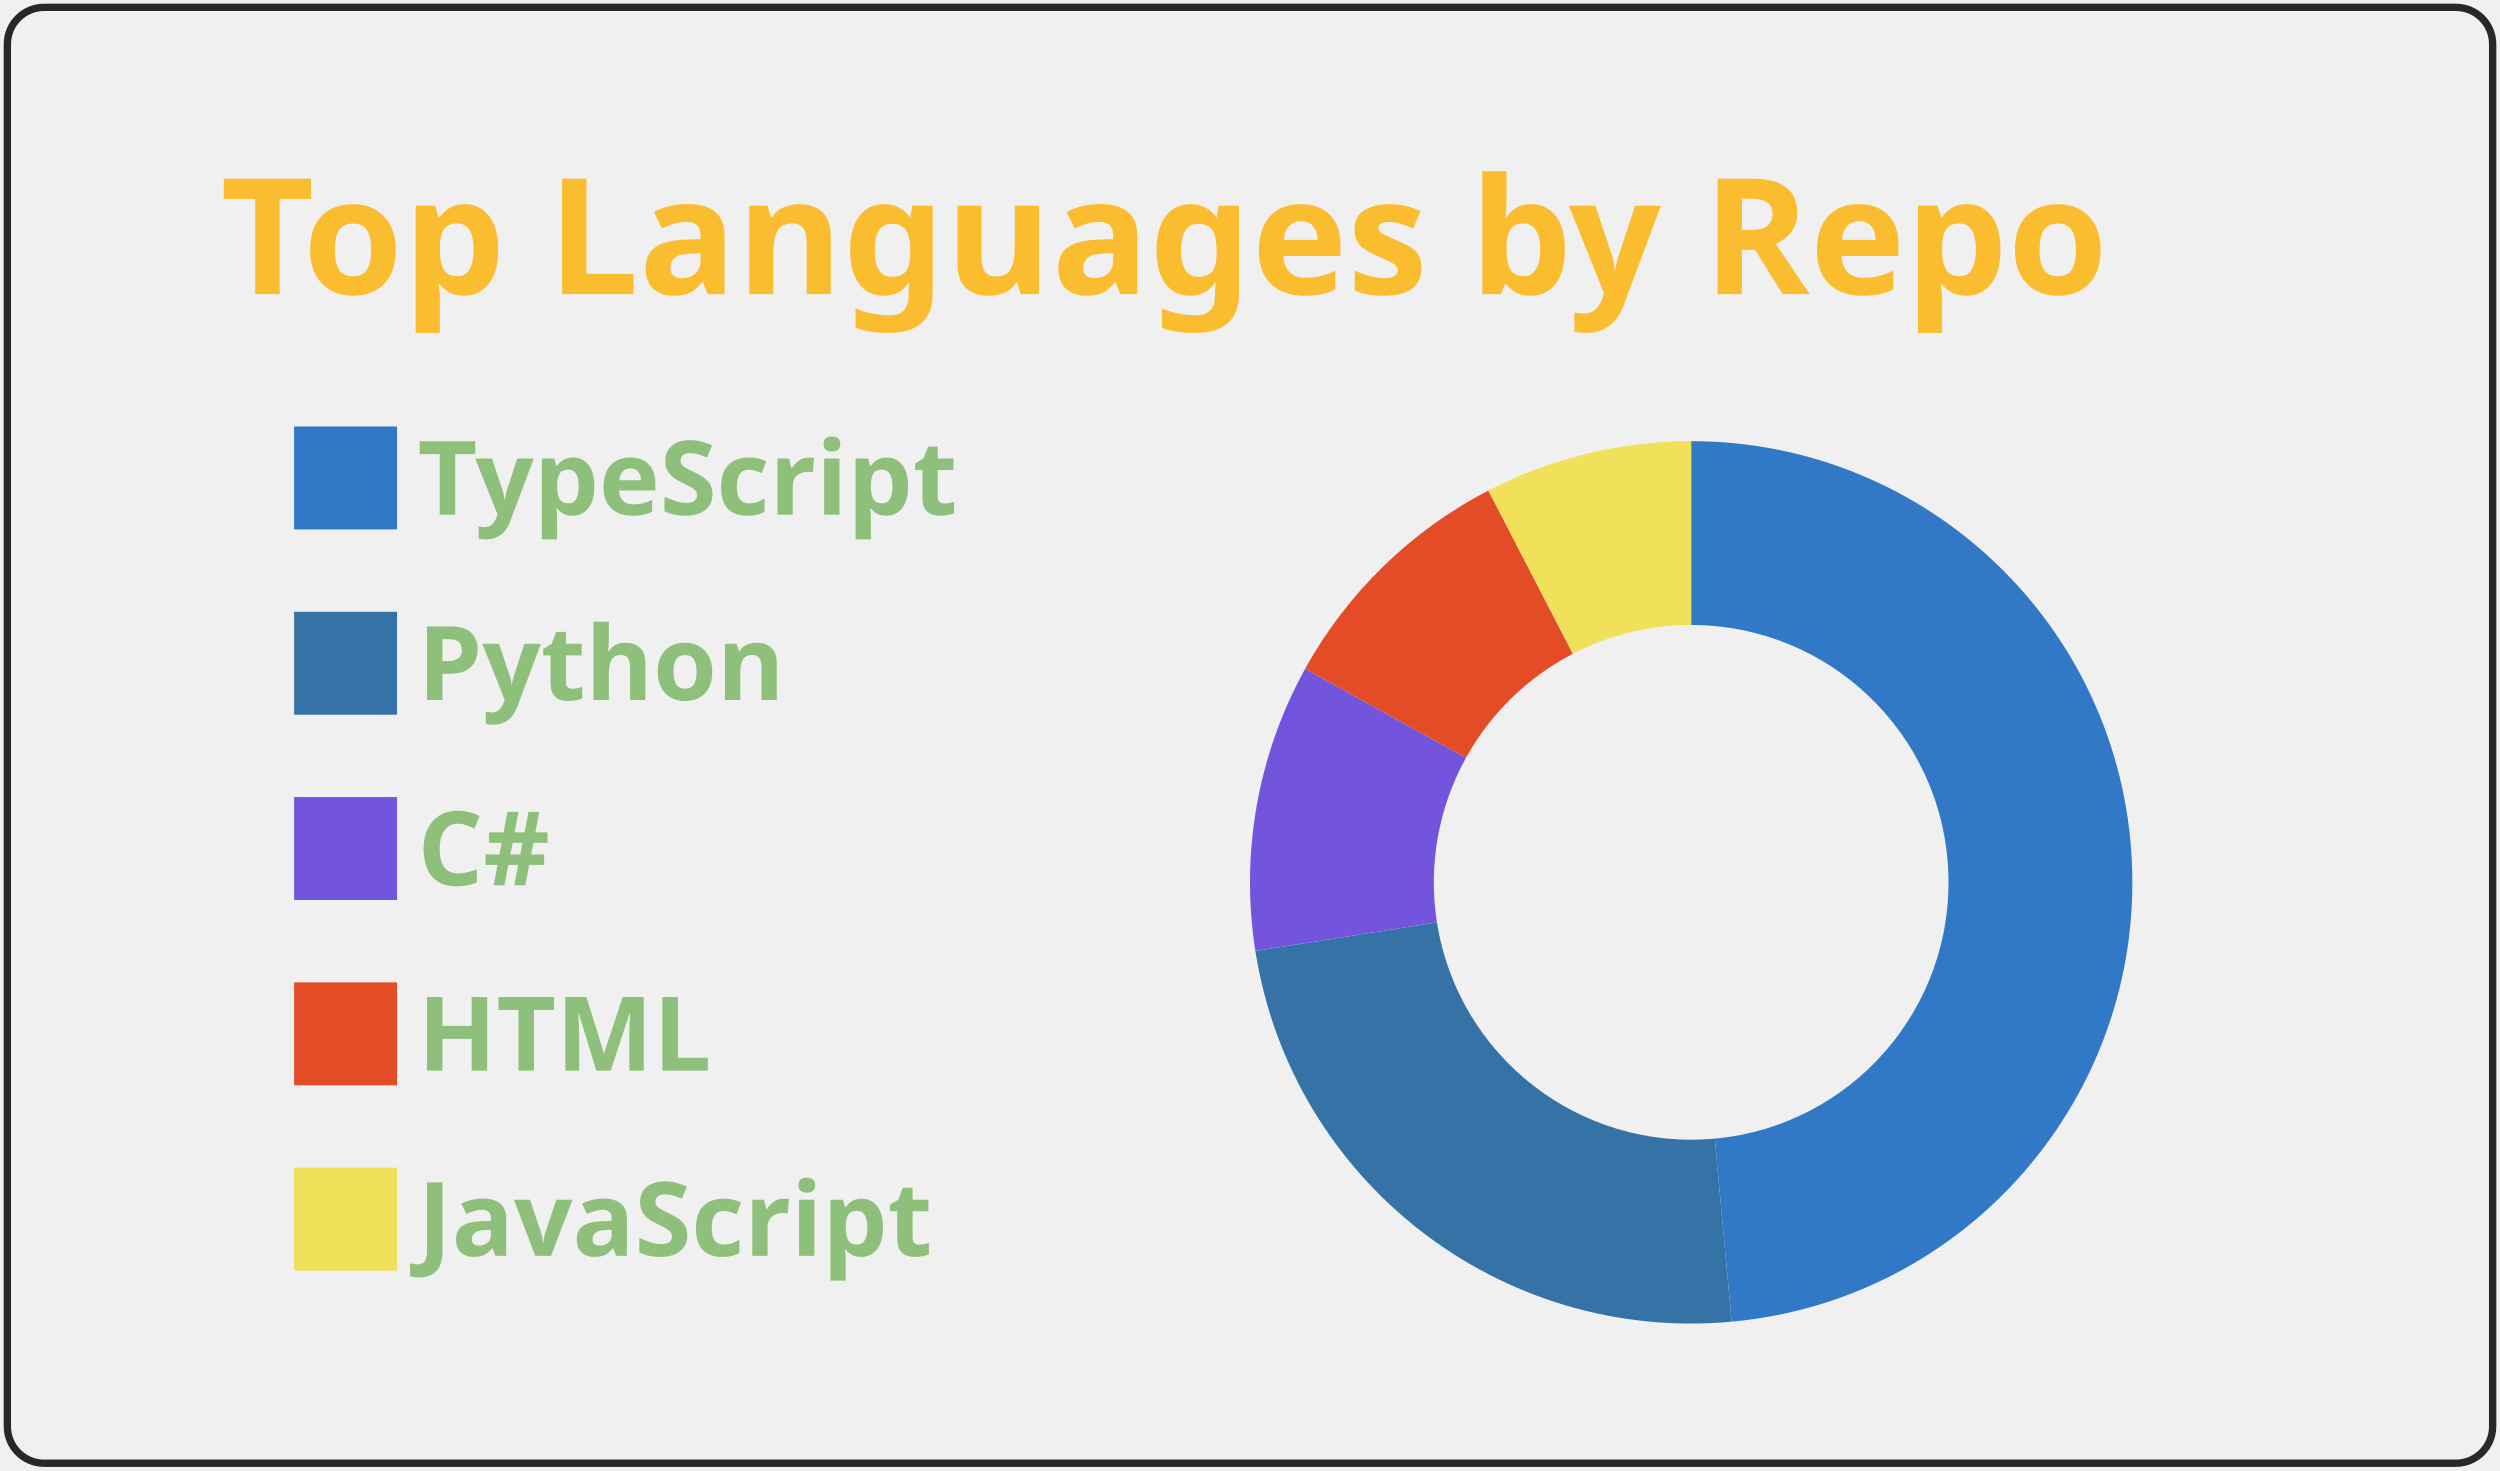
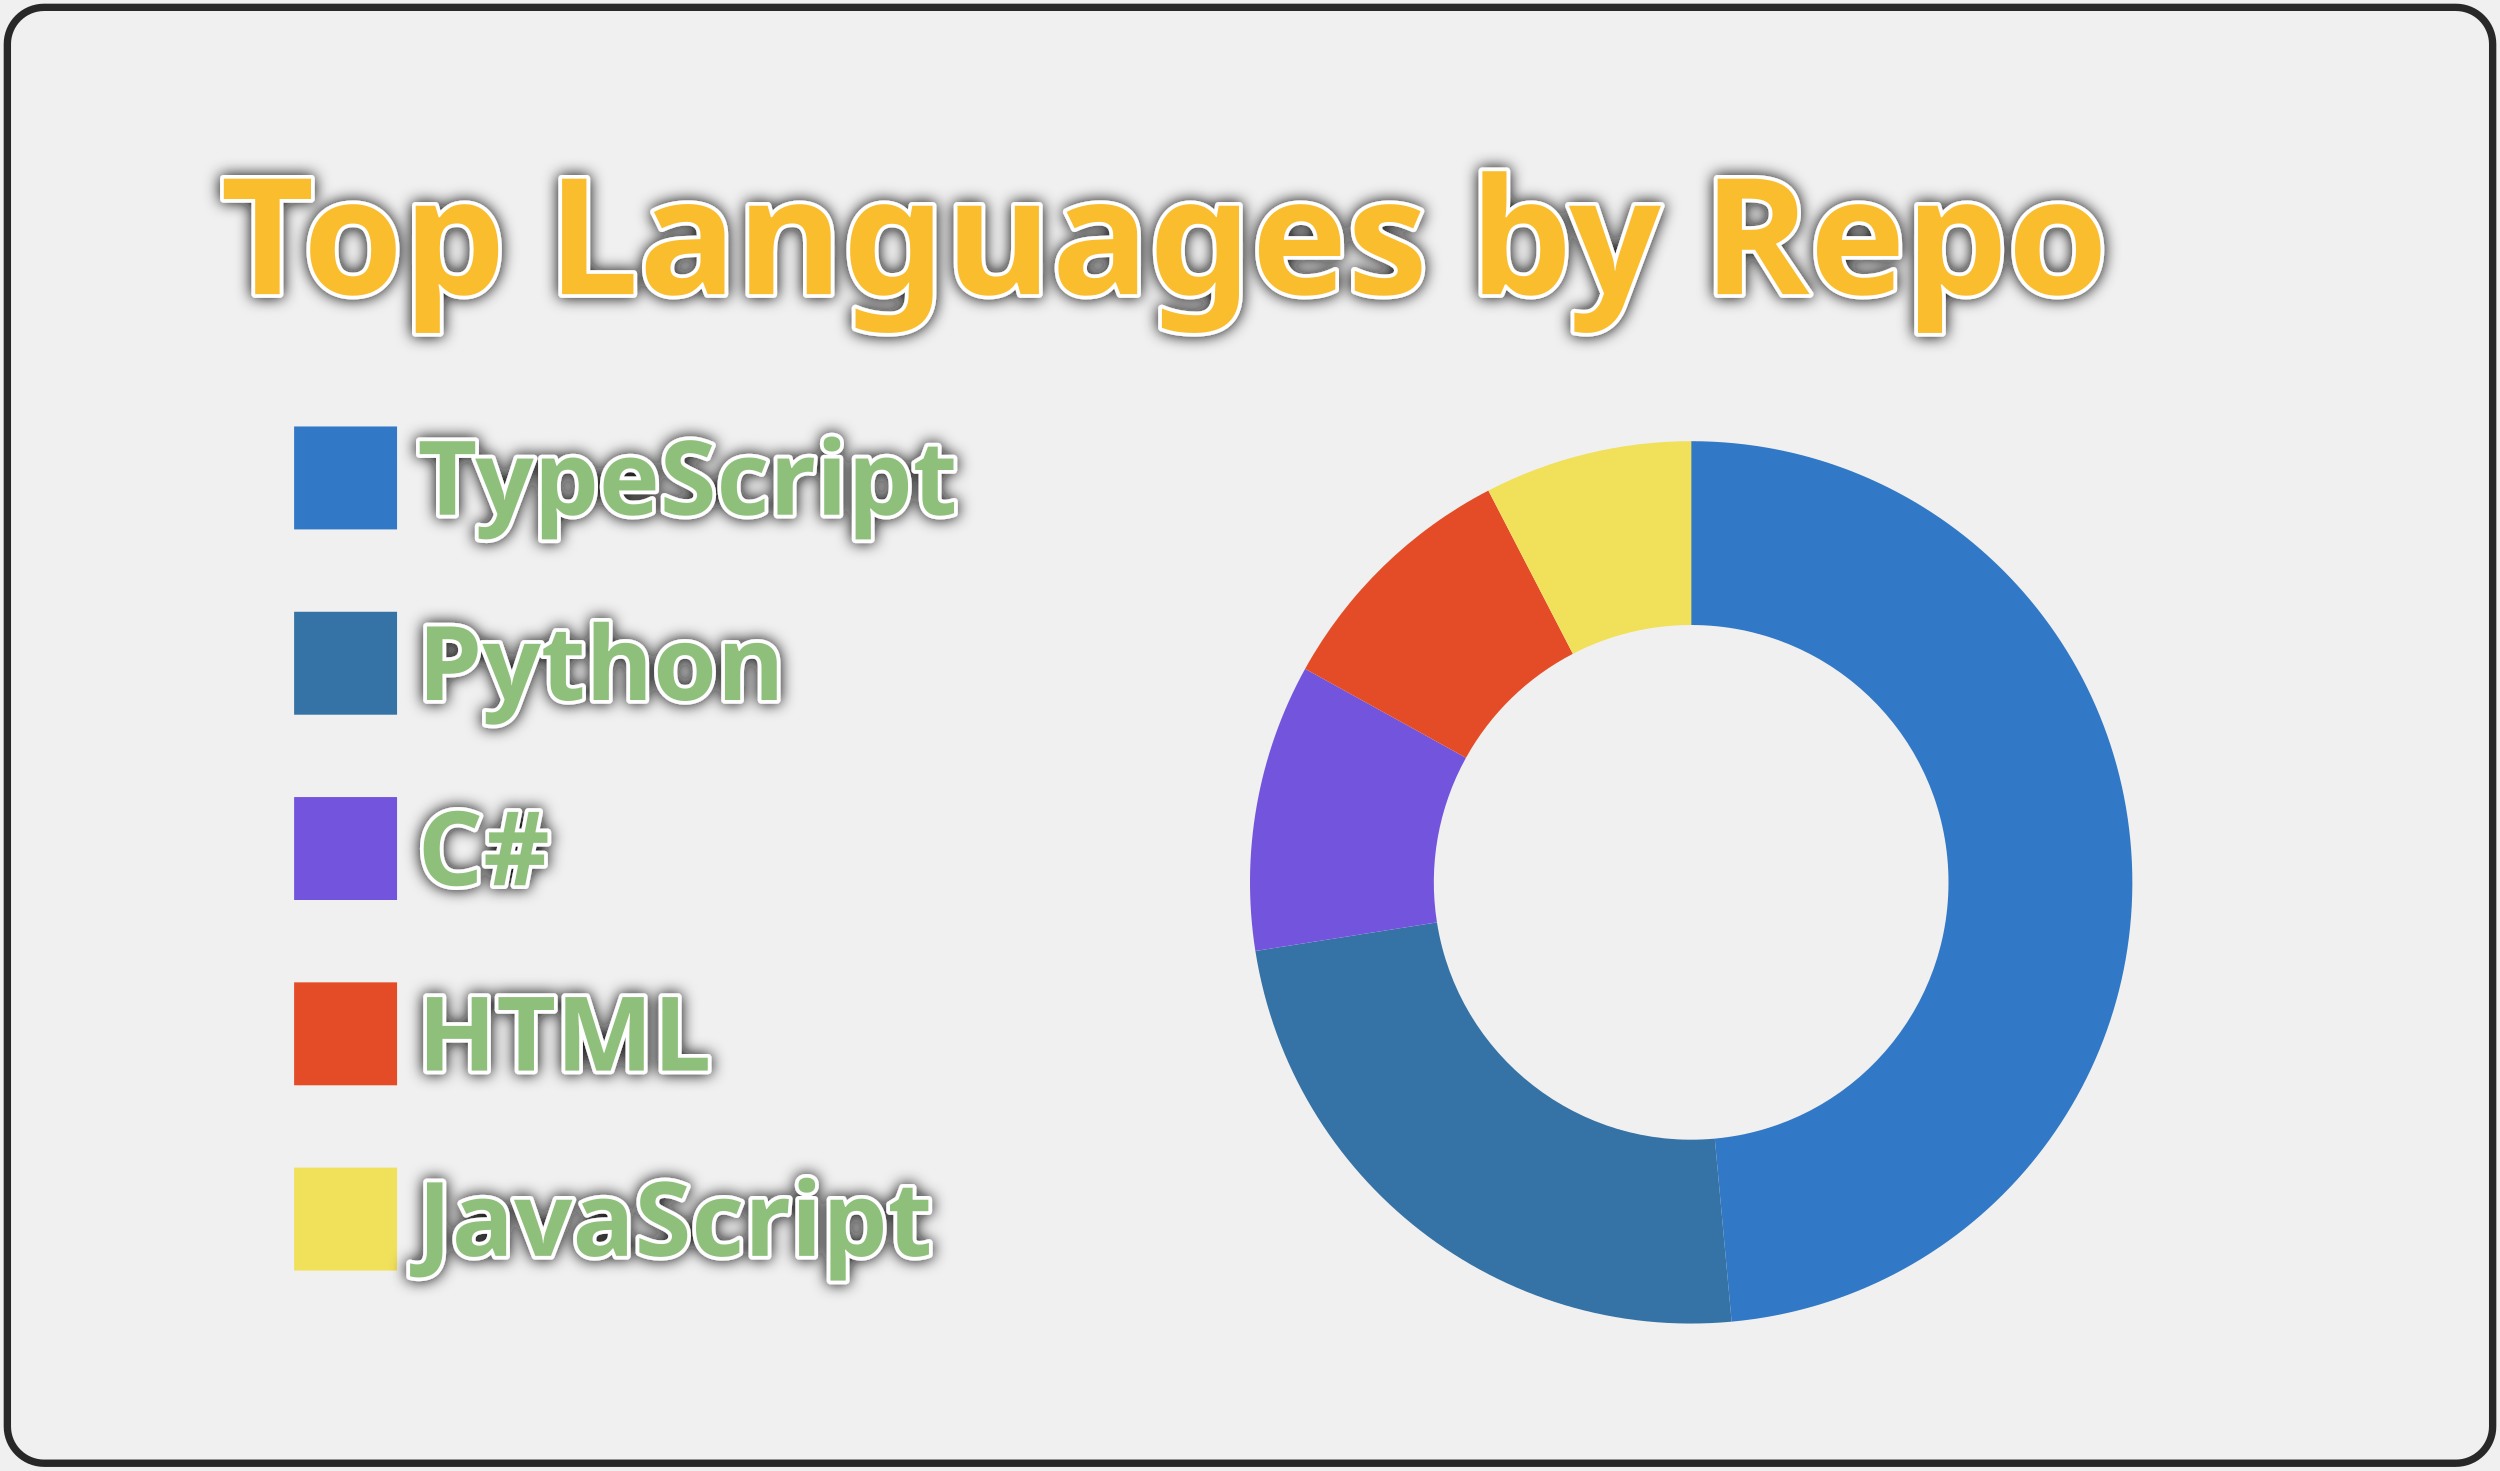
<svg xmlns="http://www.w3.org/2000/svg" width="340" height="200" viewBox="0 0 340 200">
  <style>* {
          font-family: 'Segoe UI', Ubuntu, "Helvetica Neue", Sans-Serif
        }
        text {
          font-weight: 600;
-           
+           paint-order: stroke fill;
+           stroke: #fff;
+           stroke-width: 1px;
+           stroke-linejoin: round;
+           filter: drop-shadow(0 0 1px #111);
        }</style>
  <g class="gpsc-root">
    <rect x="1" y="1" rx="5" ry="5" height="99%" width="99.412%" stroke="#282828" stroke-width="1" fill="#ffffff00" stroke-opacity="1" />
    <text x="30" y="40" class="gpsc-item" style="--gpsc-i: 0; font-size: 22px; fill: #fabd2f;">Top Languages by Repo</text>
    <g transform="translate(0,40)">
      <g transform="translate(40,0)">
        <rect y="18" width="14" height="14" class="gpsc-item" style="--gpsc-i: 0; stroke-width: 1px;" fill="#3178c6" stroke="#ffffff00" />
        <rect y="43.2" width="14" height="14" class="gpsc-item" style="--gpsc-i: 1; stroke-width: 1px;" fill="#3572A5" stroke="#ffffff00" />
        <rect y="68.4" width="14" height="14" class="gpsc-item" style="--gpsc-i: 2; stroke-width: 1px;" fill="#7355dd" stroke="#ffffff00" />
        <rect y="93.6" width="14" height="14" class="gpsc-item" style="--gpsc-i: 3; stroke-width: 1px;" fill="#e34c26" stroke="#ffffff00" />
        <rect y="118.8" width="14" height="14" class="gpsc-item" style="--gpsc-i: 4; stroke-width: 1px;" fill="#f1e05a" stroke="#ffffff00" />
        <text x="16.8" y="30" class="gpsc-item" style="--gpsc-i: 0; fill: #8ec07c; font-size: 14px;">TypeScript</text>
        <text x="16.8" y="55.2" class="gpsc-item" style="--gpsc-i: 1; fill: #8ec07c; font-size: 14px;">Python</text>
        <text x="16.8" y="80.4" class="gpsc-item" style="--gpsc-i: 2; fill: #8ec07c; font-size: 14px;">C#</text>
        <text x="16.8" y="105.6" class="gpsc-item" style="--gpsc-i: 3; fill: #8ec07c; font-size: 14px;">HTML</text>
        <text x="16.8" y="130.8" class="gpsc-item" style="--gpsc-i: 4; fill: #8ec07c; font-size: 14px;">JavaScript</text>
      </g>
      <g transform="translate( 230, 80 )">
        <g class="arc" style="--gpsc-i: 0;">
          <path d="M3.67394039744206e-15,-60A60,60,0,0,1,5.504,59.747L3.211,34.852A35,35,0,0,0,2.1431318985078682e-15,-35Z" style="fill: #3178c6; stroke-width: 2px;" stroke="#ffffff00" />
        </g>
        <g class="arc" style="--gpsc-i: 1;">
          <path d="M5.504,59.747A60,60,0,0,1,-59.27,9.332L-34.574,5.443A35,35,0,0,0,3.211,34.852Z" style="fill: #3572A5; stroke-width: 2px;" stroke="#ffffff00" />
        </g>
        <g class="arc" style="--gpsc-i: 2;">
          <path d="M-59.27,9.332A60,60,0,0,1,-52.504,-29.04L-30.627,-16.94A35,35,0,0,0,-34.574,5.443Z" style="fill: #7355dd; stroke-width: 2px;" stroke="#ffffff00" />
        </g>
        <g class="arc" style="--gpsc-i: 3;">
          <path d="M-52.504,-29.04A60,60,0,0,1,-27.583,-53.284L-16.09,-31.082A35,35,0,0,0,-30.627,-16.94Z" style="fill: #e34c26; stroke-width: 2px;" stroke="#ffffff00" />
        </g>
        <g class="arc" style="--gpsc-i: 4;">
          <path d="M-27.583,-53.284A60,60,0,0,1,-1.1021821192326178e-14,-60L-6.429395695523604e-15,-35A35,35,0,0,0,-16.09,-31.082Z" style="fill: #f1e05a; stroke-width: 2px;" stroke="#ffffff00" />
        </g>
      </g>
    </g>
  </g>
</svg>
